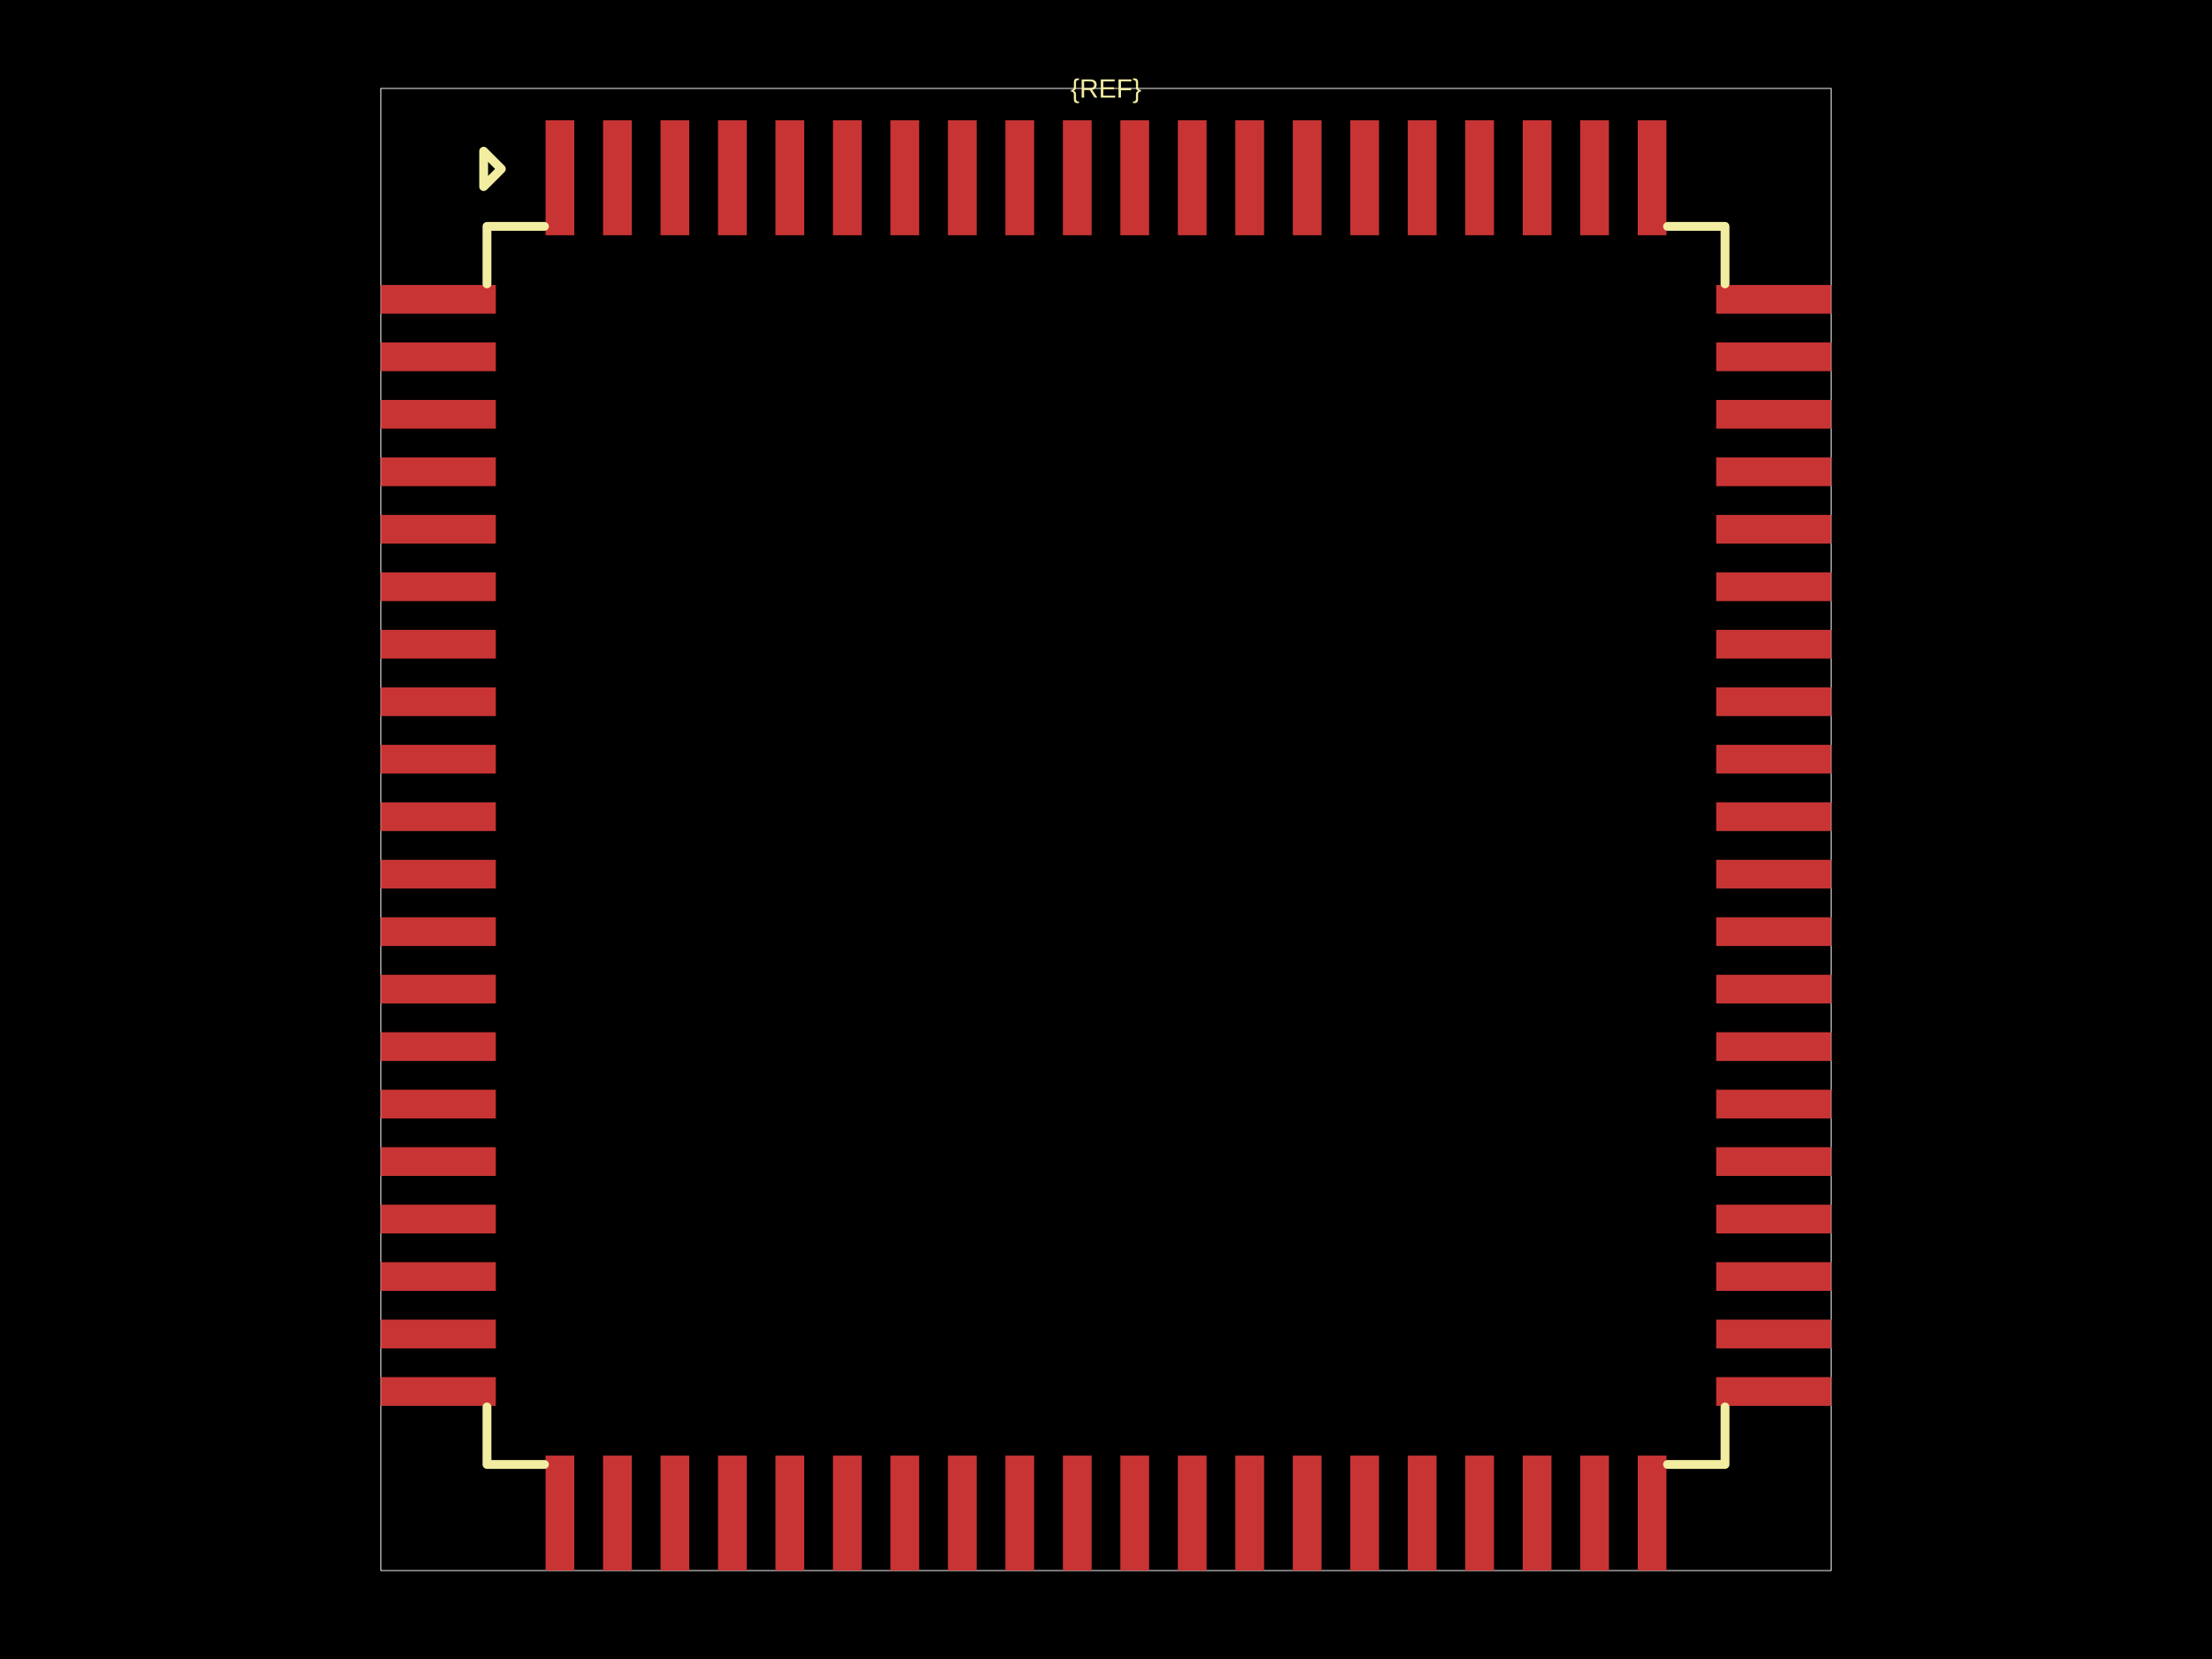
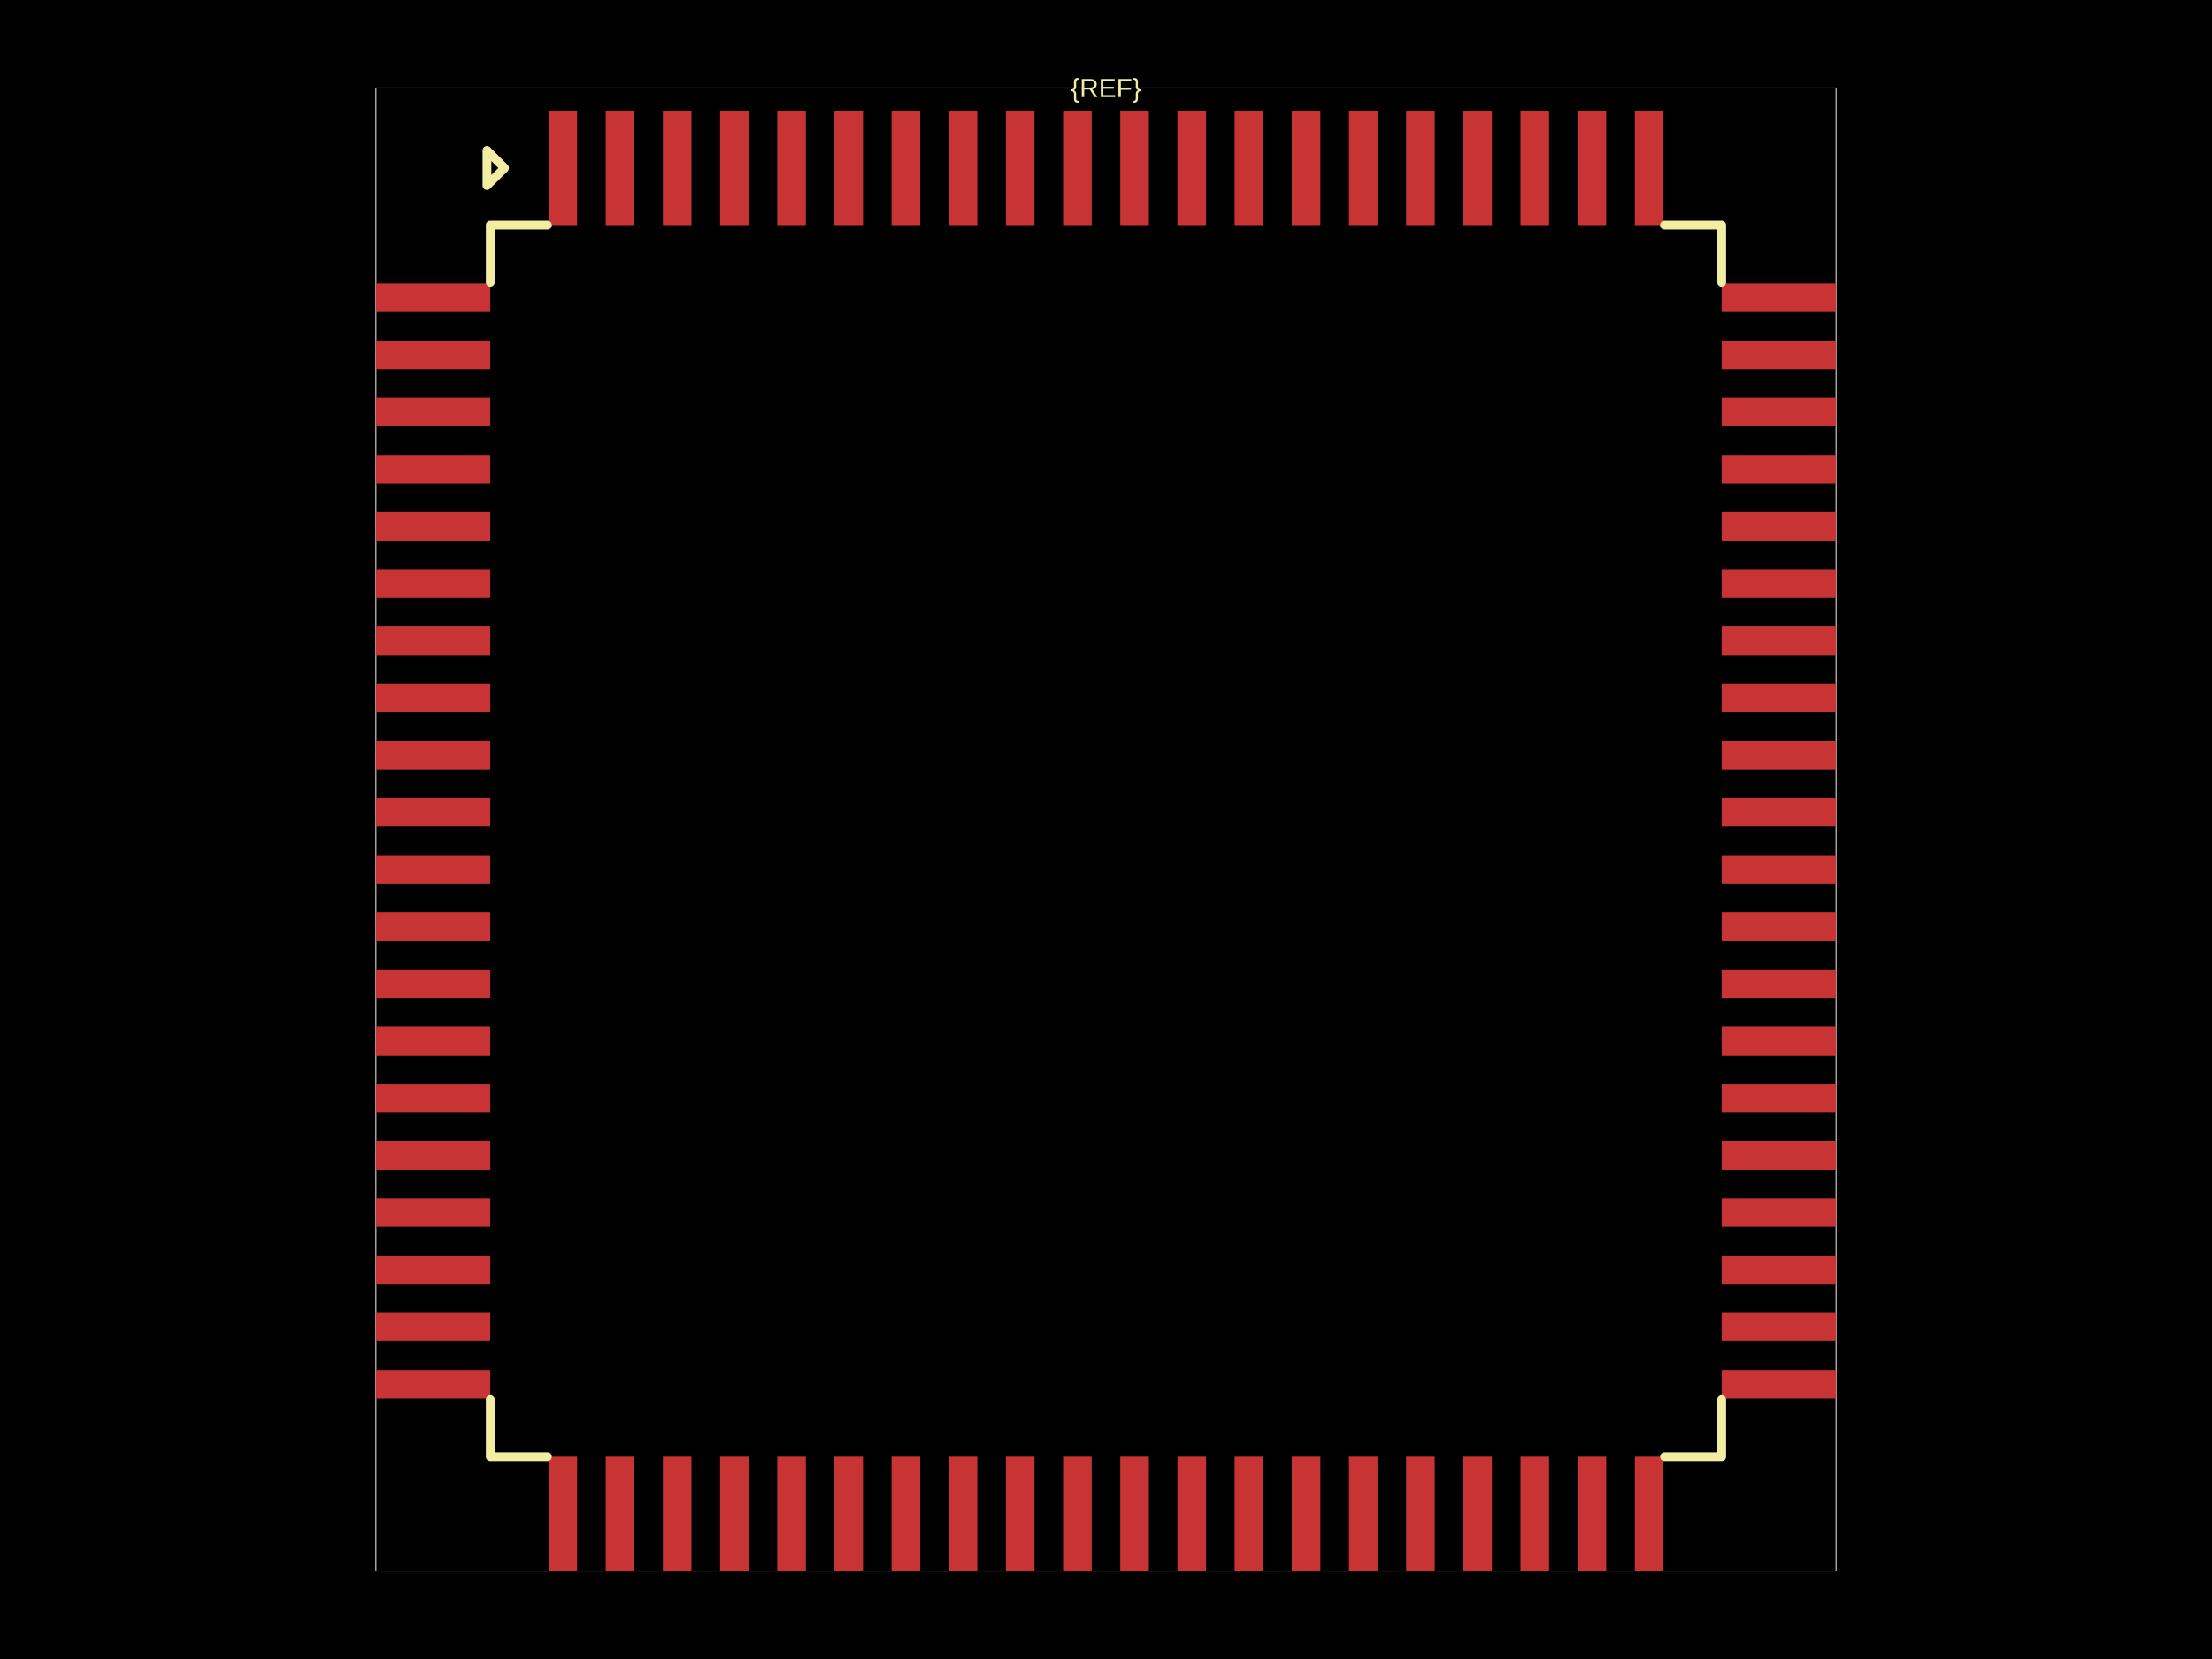
<svg xmlns="http://www.w3.org/2000/svg" width="800" height="600">
  <style />
  <rect class="boundary" x="0" y="0" fill="#000" width="800" height="600" data-type="pcb_background" data-pcb-layer="global" />
-   <rect class="pcb-boundary" fill="none" stroke="#fff" stroke-width="0.3" x="137.74" y="31.983" width="524.52" height="536.034" data-type="pcb_boundary" data-pcb-layer="global" />
-   <rect class="pcb-pad" fill="rgb(200, 52, 52)" x="137.74" y="103.065" width="41.578" height="10.394" data-type="pcb_smtpad" data-pcb-layer="top" />
-   <rect class="pcb-pad" fill="rgb(200, 52, 52)" x="137.74" y="123.854" width="41.578" height="10.394" data-type="pcb_smtpad" data-pcb-layer="top" />
-   <rect class="pcb-pad" fill="rgb(200, 52, 52)" x="137.74" y="144.643" width="41.578" height="10.394" data-type="pcb_smtpad" data-pcb-layer="top" />
-   <rect class="pcb-pad" fill="rgb(200, 52, 52)" x="137.74" y="165.432" width="41.578" height="10.394" data-type="pcb_smtpad" data-pcb-layer="top" />
-   <rect class="pcb-pad" fill="rgb(200, 52, 52)" x="137.74" y="186.221" width="41.578" height="10.394" data-type="pcb_smtpad" data-pcb-layer="top" />
-   <rect class="pcb-pad" fill="rgb(200, 52, 52)" x="137.74" y="207.01" width="41.578" height="10.394" data-type="pcb_smtpad" data-pcb-layer="top" />
-   <rect class="pcb-pad" fill="rgb(200, 52, 52)" x="137.74" y="227.799" width="41.578" height="10.394" data-type="pcb_smtpad" data-pcb-layer="top" />
-   <rect class="pcb-pad" fill="rgb(200, 52, 52)" x="137.74" y="248.587" width="41.578" height="10.394" data-type="pcb_smtpad" data-pcb-layer="top" />
-   <rect class="pcb-pad" fill="rgb(200, 52, 52)" x="137.74" y="269.376" width="41.578" height="10.394" data-type="pcb_smtpad" data-pcb-layer="top" />
-   <rect class="pcb-pad" fill="rgb(200, 52, 52)" x="137.74" y="290.165" width="41.578" height="10.394" data-type="pcb_smtpad" data-pcb-layer="top" />
-   <rect class="pcb-pad" fill="rgb(200, 52, 52)" x="137.74" y="310.954" width="41.578" height="10.394" data-type="pcb_smtpad" data-pcb-layer="top" />
-   <rect class="pcb-pad" fill="rgb(200, 52, 52)" x="137.74" y="331.743" width="41.578" height="10.394" data-type="pcb_smtpad" data-pcb-layer="top" />
-   <rect class="pcb-pad" fill="rgb(200, 52, 52)" x="137.74" y="352.532" width="41.578" height="10.394" data-type="pcb_smtpad" data-pcb-layer="top" />
-   <rect class="pcb-pad" fill="rgb(200, 52, 52)" x="137.74" y="373.321" width="41.578" height="10.394" data-type="pcb_smtpad" data-pcb-layer="top" />
-   <rect class="pcb-pad" fill="rgb(200, 52, 52)" x="137.74" y="394.11" width="41.578" height="10.394" data-type="pcb_smtpad" data-pcb-layer="top" />
-   <rect class="pcb-pad" fill="rgb(200, 52, 52)" x="137.74" y="414.899" width="41.578" height="10.394" data-type="pcb_smtpad" data-pcb-layer="top" />
-   <rect class="pcb-pad" fill="rgb(200, 52, 52)" x="137.74" y="435.688" width="41.578" height="10.394" data-type="pcb_smtpad" data-pcb-layer="top" />
-   <rect class="pcb-pad" fill="rgb(200, 52, 52)" x="137.74" y="456.477" width="41.578" height="10.394" data-type="pcb_smtpad" data-pcb-layer="top" />
-   <rect class="pcb-pad" fill="rgb(200, 52, 52)" x="137.74" y="477.265" width="41.578" height="10.394" data-type="pcb_smtpad" data-pcb-layer="top" />
-   <rect class="pcb-pad" fill="rgb(200, 52, 52)" x="137.74" y="498.054" width="41.578" height="10.394" data-type="pcb_smtpad" data-pcb-layer="top" />
-   <rect class="pcb-pad" fill="rgb(200, 52, 52)" x="197.308" y="526.439" width="10.394" height="41.578" data-type="pcb_smtpad" data-pcb-layer="top" />
-   <rect class="pcb-pad" fill="rgb(200, 52, 52)" x="218.097" y="526.439" width="10.394" height="41.578" data-type="pcb_smtpad" data-pcb-layer="top" />
-   <rect class="pcb-pad" fill="rgb(200, 52, 52)" x="238.886" y="526.439" width="10.394" height="41.578" data-type="pcb_smtpad" data-pcb-layer="top" />
-   <rect class="pcb-pad" fill="rgb(200, 52, 52)" x="259.675" y="526.439" width="10.394" height="41.578" data-type="pcb_smtpad" data-pcb-layer="top" />
-   <rect class="pcb-pad" fill="rgb(200, 52, 52)" x="280.464" y="526.439" width="10.394" height="41.578" data-type="pcb_smtpad" data-pcb-layer="top" />
-   <rect class="pcb-pad" fill="rgb(200, 52, 52)" x="301.253" y="526.439" width="10.394" height="41.578" data-type="pcb_smtpad" data-pcb-layer="top" />
-   <rect class="pcb-pad" fill="rgb(200, 52, 52)" x="322.042" y="526.439" width="10.394" height="41.578" data-type="pcb_smtpad" data-pcb-layer="top" />
-   <rect class="pcb-pad" fill="rgb(200, 52, 52)" x="342.83" y="526.439" width="10.394" height="41.578" data-type="pcb_smtpad" data-pcb-layer="top" />
-   <rect class="pcb-pad" fill="rgb(200, 52, 52)" x="363.619" y="526.439" width="10.394" height="41.578" data-type="pcb_smtpad" data-pcb-layer="top" />
-   <rect class="pcb-pad" fill="rgb(200, 52, 52)" x="384.408" y="526.439" width="10.394" height="41.578" data-type="pcb_smtpad" data-pcb-layer="top" />
-   <rect class="pcb-pad" fill="rgb(200, 52, 52)" x="405.197" y="526.439" width="10.394" height="41.578" data-type="pcb_smtpad" data-pcb-layer="top" />
-   <rect class="pcb-pad" fill="rgb(200, 52, 52)" x="425.986" y="526.439" width="10.394" height="41.578" data-type="pcb_smtpad" data-pcb-layer="top" />
-   <rect class="pcb-pad" fill="rgb(200, 52, 52)" x="446.775" y="526.439" width="10.394" height="41.578" data-type="pcb_smtpad" data-pcb-layer="top" />
-   <rect class="pcb-pad" fill="rgb(200, 52, 52)" x="467.564" y="526.439" width="10.394" height="41.578" data-type="pcb_smtpad" data-pcb-layer="top" />
-   <rect class="pcb-pad" fill="rgb(200, 52, 52)" x="488.353" y="526.439" width="10.394" height="41.578" data-type="pcb_smtpad" data-pcb-layer="top" />
-   <rect class="pcb-pad" fill="rgb(200, 52, 52)" x="509.142" y="526.439" width="10.394" height="41.578" data-type="pcb_smtpad" data-pcb-layer="top" />
-   <rect class="pcb-pad" fill="rgb(200, 52, 52)" x="529.931" y="526.439" width="10.394" height="41.578" data-type="pcb_smtpad" data-pcb-layer="top" />
-   <rect class="pcb-pad" fill="rgb(200, 52, 52)" x="550.72" y="526.439" width="10.394" height="41.578" data-type="pcb_smtpad" data-pcb-layer="top" />
-   <rect class="pcb-pad" fill="rgb(200, 52, 52)" x="571.509" y="526.439" width="10.394" height="41.578" data-type="pcb_smtpad" data-pcb-layer="top" />
-   <rect class="pcb-pad" fill="rgb(200, 52, 52)" x="592.297" y="526.439" width="10.394" height="41.578" data-type="pcb_smtpad" data-pcb-layer="top" />
-   <rect class="pcb-pad" fill="rgb(200, 52, 52)" x="620.682" y="498.054" width="41.578" height="10.394" data-type="pcb_smtpad" data-pcb-layer="top" />
-   <rect class="pcb-pad" fill="rgb(200, 52, 52)" x="620.682" y="477.265" width="41.578" height="10.394" data-type="pcb_smtpad" data-pcb-layer="top" />
-   <rect class="pcb-pad" fill="rgb(200, 52, 52)" x="620.682" y="456.477" width="41.578" height="10.394" data-type="pcb_smtpad" data-pcb-layer="top" />
-   <rect class="pcb-pad" fill="rgb(200, 52, 52)" x="620.682" y="435.688" width="41.578" height="10.394" data-type="pcb_smtpad" data-pcb-layer="top" />
-   <rect class="pcb-pad" fill="rgb(200, 52, 52)" x="620.682" y="414.899" width="41.578" height="10.394" data-type="pcb_smtpad" data-pcb-layer="top" />
-   <rect class="pcb-pad" fill="rgb(200, 52, 52)" x="620.682" y="394.11" width="41.578" height="10.394" data-type="pcb_smtpad" data-pcb-layer="top" />
-   <rect class="pcb-pad" fill="rgb(200, 52, 52)" x="620.682" y="373.321" width="41.578" height="10.394" data-type="pcb_smtpad" data-pcb-layer="top" />
-   <rect class="pcb-pad" fill="rgb(200, 52, 52)" x="620.682" y="352.532" width="41.578" height="10.394" data-type="pcb_smtpad" data-pcb-layer="top" />
-   <rect class="pcb-pad" fill="rgb(200, 52, 52)" x="620.682" y="331.743" width="41.578" height="10.394" data-type="pcb_smtpad" data-pcb-layer="top" />
-   <rect class="pcb-pad" fill="rgb(200, 52, 52)" x="620.682" y="310.954" width="41.578" height="10.394" data-type="pcb_smtpad" data-pcb-layer="top" />
-   <rect class="pcb-pad" fill="rgb(200, 52, 52)" x="620.682" y="290.165" width="41.578" height="10.394" data-type="pcb_smtpad" data-pcb-layer="top" />
-   <rect class="pcb-pad" fill="rgb(200, 52, 52)" x="620.682" y="269.376" width="41.578" height="10.394" data-type="pcb_smtpad" data-pcb-layer="top" />
-   <rect class="pcb-pad" fill="rgb(200, 52, 52)" x="620.682" y="248.587" width="41.578" height="10.394" data-type="pcb_smtpad" data-pcb-layer="top" />
-   <rect class="pcb-pad" fill="rgb(200, 52, 52)" x="620.682" y="227.799" width="41.578" height="10.394" data-type="pcb_smtpad" data-pcb-layer="top" />
-   <rect class="pcb-pad" fill="rgb(200, 52, 52)" x="620.682" y="207.01" width="41.578" height="10.394" data-type="pcb_smtpad" data-pcb-layer="top" />
-   <rect class="pcb-pad" fill="rgb(200, 52, 52)" x="620.682" y="186.221" width="41.578" height="10.394" data-type="pcb_smtpad" data-pcb-layer="top" />
-   <rect class="pcb-pad" fill="rgb(200, 52, 52)" x="620.682" y="165.432" width="41.578" height="10.394" data-type="pcb_smtpad" data-pcb-layer="top" />
-   <rect class="pcb-pad" fill="rgb(200, 52, 52)" x="620.682" y="144.643" width="41.578" height="10.394" data-type="pcb_smtpad" data-pcb-layer="top" />
-   <rect class="pcb-pad" fill="rgb(200, 52, 52)" x="620.682" y="123.854" width="41.578" height="10.394" data-type="pcb_smtpad" data-pcb-layer="top" />
-   <rect class="pcb-pad" fill="rgb(200, 52, 52)" x="620.682" y="103.065" width="41.578" height="10.394" data-type="pcb_smtpad" data-pcb-layer="top" />
-   <rect class="pcb-pad" fill="rgb(200, 52, 52)" x="592.297" y="43.497" width="10.394" height="41.578" data-type="pcb_smtpad" data-pcb-layer="top" />
-   <rect class="pcb-pad" fill="rgb(200, 52, 52)" x="571.509" y="43.497" width="10.394" height="41.578" data-type="pcb_smtpad" data-pcb-layer="top" />
-   <rect class="pcb-pad" fill="rgb(200, 52, 52)" x="550.72" y="43.497" width="10.394" height="41.578" data-type="pcb_smtpad" data-pcb-layer="top" />
-   <rect class="pcb-pad" fill="rgb(200, 52, 52)" x="529.931" y="43.497" width="10.394" height="41.578" data-type="pcb_smtpad" data-pcb-layer="top" />
-   <rect class="pcb-pad" fill="rgb(200, 52, 52)" x="509.142" y="43.497" width="10.394" height="41.578" data-type="pcb_smtpad" data-pcb-layer="top" />
-   <rect class="pcb-pad" fill="rgb(200, 52, 52)" x="488.353" y="43.497" width="10.394" height="41.578" data-type="pcb_smtpad" data-pcb-layer="top" />
-   <rect class="pcb-pad" fill="rgb(200, 52, 52)" x="467.564" y="43.497" width="10.394" height="41.578" data-type="pcb_smtpad" data-pcb-layer="top" />
-   <rect class="pcb-pad" fill="rgb(200, 52, 52)" x="446.775" y="43.497" width="10.394" height="41.578" data-type="pcb_smtpad" data-pcb-layer="top" />
-   <rect class="pcb-pad" fill="rgb(200, 52, 52)" x="425.986" y="43.497" width="10.394" height="41.578" data-type="pcb_smtpad" data-pcb-layer="top" />
-   <rect class="pcb-pad" fill="rgb(200, 52, 52)" x="405.197" y="43.497" width="10.394" height="41.578" data-type="pcb_smtpad" data-pcb-layer="top" />
-   <rect class="pcb-pad" fill="rgb(200, 52, 52)" x="384.408" y="43.497" width="10.394" height="41.578" data-type="pcb_smtpad" data-pcb-layer="top" />
-   <rect class="pcb-pad" fill="rgb(200, 52, 52)" x="363.619" y="43.497" width="10.394" height="41.578" data-type="pcb_smtpad" data-pcb-layer="top" />
-   <rect class="pcb-pad" fill="rgb(200, 52, 52)" x="342.83" y="43.497" width="10.394" height="41.578" data-type="pcb_smtpad" data-pcb-layer="top" />
-   <rect class="pcb-pad" fill="rgb(200, 52, 52)" x="322.042" y="43.497" width="10.394" height="41.578" data-type="pcb_smtpad" data-pcb-layer="top" />
-   <rect class="pcb-pad" fill="rgb(200, 52, 52)" x="301.253" y="43.497" width="10.394" height="41.578" data-type="pcb_smtpad" data-pcb-layer="top" />
-   <rect class="pcb-pad" fill="rgb(200, 52, 52)" x="280.464" y="43.497" width="10.394" height="41.578" data-type="pcb_smtpad" data-pcb-layer="top" />
-   <rect class="pcb-pad" fill="rgb(200, 52, 52)" x="259.675" y="43.497" width="10.394" height="41.578" data-type="pcb_smtpad" data-pcb-layer="top" />
-   <rect class="pcb-pad" fill="rgb(200, 52, 52)" x="238.886" y="43.497" width="10.394" height="41.578" data-type="pcb_smtpad" data-pcb-layer="top" />
-   <rect class="pcb-pad" fill="rgb(200, 52, 52)" x="218.097" y="43.497" width="10.394" height="41.578" data-type="pcb_smtpad" data-pcb-layer="top" />
-   <rect class="pcb-pad" fill="rgb(200, 52, 52)" x="197.308" y="43.497" width="10.394" height="41.578" data-type="pcb_smtpad" data-pcb-layer="top" />
-   <path class="pcb-silkscreen pcb-silkscreen-top" d="M 196.908 81.876 L 176.119 81.876 L 176.119 102.665" fill="none" stroke="#f2eda1" stroke-width="3.198" stroke-linecap="round" stroke-linejoin="round" data-pcb-component-id="" data-pcb-silkscreen-path-id="pcb_silkscreen_path_top-left" data-type="pcb_silkscreen_path" data-pcb-layer="top" />
-   <path class="pcb-silkscreen pcb-silkscreen-top" d="M 174.92 67.484 L 181.317 61.087 L 174.92 54.691 L 174.92 67.484 Z" fill="none" stroke="#f2eda1" stroke-width="3.198" stroke-linecap="round" stroke-linejoin="round" data-pcb-component-id="" data-pcb-silkscreen-path-id="pcb_silkscreen_path_top-left_3" data-type="pcb_silkscreen_path" data-pcb-layer="top" />
-   <path class="pcb-silkscreen pcb-silkscreen-top" d="M 196.908 529.638 L 176.119 529.638 L 176.119 508.849" fill="none" stroke="#f2eda1" stroke-width="3.198" stroke-linecap="round" stroke-linejoin="round" data-pcb-component-id="" data-pcb-silkscreen-path-id="pcb_silkscreen_path_bottom-left" data-type="pcb_silkscreen_path" data-pcb-layer="top" />
-   <path class="pcb-silkscreen pcb-silkscreen-top" d="M 603.092 529.638 L 623.881 529.638 L 623.881 508.849" fill="none" stroke="#f2eda1" stroke-width="3.198" stroke-linecap="round" stroke-linejoin="round" data-pcb-component-id="" data-pcb-silkscreen-path-id="pcb_silkscreen_path_bottom-right" data-type="pcb_silkscreen_path" data-pcb-layer="top" />
-   <path class="pcb-silkscreen pcb-silkscreen-top" d="M 603.092 81.876 L 623.881 81.876 L 623.881 102.665" fill="none" stroke="#f2eda1" stroke-width="3.198" stroke-linecap="round" stroke-linejoin="round" data-pcb-component-id="" data-pcb-silkscreen-path-id="pcb_silkscreen_path_top-right" data-type="pcb_silkscreen_path" data-pcb-layer="top" />
-   <text x="0" y="0" dx="0" dy="0" fill="#f2eda1" font-family="Arial, sans-serif" font-size="9.595" text-anchor="middle" dominant-baseline="central" transform="matrix(1,0,0,1,400,31.98294)" class="pcb-silkscreen-text pcb-silkscreen-top" data-pcb-silkscreen-text-id="pcb_component_1" stroke="none" data-type="pcb_silkscreen_text" data-pcb-layer="top">{REF}</text>
+   <rect class="pcb-boundary" fill="none" stroke="#fff" stroke-width="0.3" x="135.949" y="31.813" width="528.102" height="536.373" data-type="pcb_boundary" data-pcb-layer="global" />
+   <rect class="pcb-pad" fill="rgb(200, 52, 52)" x="135.949" y="102.519" width="41.357" height="10.339" data-type="pcb_smtpad" data-pcb-layer="top" />
+   <rect class="pcb-pad" fill="rgb(200, 52, 52)" x="135.949" y="123.197" width="41.357" height="10.339" data-type="pcb_smtpad" data-pcb-layer="top" />
+   <rect class="pcb-pad" fill="rgb(200, 52, 52)" x="135.949" y="143.876" width="41.357" height="10.339" data-type="pcb_smtpad" data-pcb-layer="top" />
+   <rect class="pcb-pad" fill="rgb(200, 52, 52)" x="135.949" y="164.555" width="41.357" height="10.339" data-type="pcb_smtpad" data-pcb-layer="top" />
+   <rect class="pcb-pad" fill="rgb(200, 52, 52)" x="135.949" y="185.233" width="41.357" height="10.339" data-type="pcb_smtpad" data-pcb-layer="top" />
+   <rect class="pcb-pad" fill="rgb(200, 52, 52)" x="135.949" y="205.912" width="41.357" height="10.339" data-type="pcb_smtpad" data-pcb-layer="top" />
+   <rect class="pcb-pad" fill="rgb(200, 52, 52)" x="135.949" y="226.591" width="41.357" height="10.339" data-type="pcb_smtpad" data-pcb-layer="top" />
+   <rect class="pcb-pad" fill="rgb(200, 52, 52)" x="135.949" y="247.269" width="41.357" height="10.339" data-type="pcb_smtpad" data-pcb-layer="top" />
+   <rect class="pcb-pad" fill="rgb(200, 52, 52)" x="135.949" y="267.948" width="41.357" height="10.339" data-type="pcb_smtpad" data-pcb-layer="top" />
+   <rect class="pcb-pad" fill="rgb(200, 52, 52)" x="135.949" y="288.627" width="41.357" height="10.339" data-type="pcb_smtpad" data-pcb-layer="top" />
+   <rect class="pcb-pad" fill="rgb(200, 52, 52)" x="135.949" y="309.305" width="41.357" height="10.339" data-type="pcb_smtpad" data-pcb-layer="top" />
+   <rect class="pcb-pad" fill="rgb(200, 52, 52)" x="135.949" y="329.984" width="41.357" height="10.339" data-type="pcb_smtpad" data-pcb-layer="top" />
+   <rect class="pcb-pad" fill="rgb(200, 52, 52)" x="135.949" y="350.663" width="41.357" height="10.339" data-type="pcb_smtpad" data-pcb-layer="top" />
+   <rect class="pcb-pad" fill="rgb(200, 52, 52)" x="135.949" y="371.341" width="41.357" height="10.339" data-type="pcb_smtpad" data-pcb-layer="top" />
+   <rect class="pcb-pad" fill="rgb(200, 52, 52)" x="135.949" y="392.02" width="41.357" height="10.339" data-type="pcb_smtpad" data-pcb-layer="top" />
+   <rect class="pcb-pad" fill="rgb(200, 52, 52)" x="135.949" y="412.699" width="41.357" height="10.339" data-type="pcb_smtpad" data-pcb-layer="top" />
+   <rect class="pcb-pad" fill="rgb(200, 52, 52)" x="135.949" y="433.378" width="41.357" height="10.339" data-type="pcb_smtpad" data-pcb-layer="top" />
+   <rect class="pcb-pad" fill="rgb(200, 52, 52)" x="135.949" y="454.056" width="41.357" height="10.339" data-type="pcb_smtpad" data-pcb-layer="top" />
+   <rect class="pcb-pad" fill="rgb(200, 52, 52)" x="135.949" y="474.735" width="41.357" height="10.339" data-type="pcb_smtpad" data-pcb-layer="top" />
+   <rect class="pcb-pad" fill="rgb(200, 52, 52)" x="135.949" y="495.414" width="41.357" height="10.339" data-type="pcb_smtpad" data-pcb-layer="top" />
+   <rect class="pcb-pad" fill="rgb(200, 52, 52)" x="198.383" y="526.829" width="10.339" height="41.357" data-type="pcb_smtpad" data-pcb-layer="top" />
+   <rect class="pcb-pad" fill="rgb(200, 52, 52)" x="219.062" y="526.829" width="10.339" height="41.357" data-type="pcb_smtpad" data-pcb-layer="top" />
+   <rect class="pcb-pad" fill="rgb(200, 52, 52)" x="239.74" y="526.829" width="10.339" height="41.357" data-type="pcb_smtpad" data-pcb-layer="top" />
+   <rect class="pcb-pad" fill="rgb(200, 52, 52)" x="260.419" y="526.829" width="10.339" height="41.357" data-type="pcb_smtpad" data-pcb-layer="top" />
+   <rect class="pcb-pad" fill="rgb(200, 52, 52)" x="281.098" y="526.829" width="10.339" height="41.357" data-type="pcb_smtpad" data-pcb-layer="top" />
+   <rect class="pcb-pad" fill="rgb(200, 52, 52)" x="301.776" y="526.829" width="10.339" height="41.357" data-type="pcb_smtpad" data-pcb-layer="top" />
+   <rect class="pcb-pad" fill="rgb(200, 52, 52)" x="322.455" y="526.829" width="10.339" height="41.357" data-type="pcb_smtpad" data-pcb-layer="top" />
+   <rect class="pcb-pad" fill="rgb(200, 52, 52)" x="343.134" y="526.829" width="10.339" height="41.357" data-type="pcb_smtpad" data-pcb-layer="top" />
+   <rect class="pcb-pad" fill="rgb(200, 52, 52)" x="363.812" y="526.829" width="10.339" height="41.357" data-type="pcb_smtpad" data-pcb-layer="top" />
+   <rect class="pcb-pad" fill="rgb(200, 52, 52)" x="384.491" y="526.829" width="10.339" height="41.357" data-type="pcb_smtpad" data-pcb-layer="top" />
+   <rect class="pcb-pad" fill="rgb(200, 52, 52)" x="405.17" y="526.829" width="10.339" height="41.357" data-type="pcb_smtpad" data-pcb-layer="top" />
+   <rect class="pcb-pad" fill="rgb(200, 52, 52)" x="425.848" y="526.829" width="10.339" height="41.357" data-type="pcb_smtpad" data-pcb-layer="top" />
+   <rect class="pcb-pad" fill="rgb(200, 52, 52)" x="446.527" y="526.829" width="10.339" height="41.357" data-type="pcb_smtpad" data-pcb-layer="top" />
+   <rect class="pcb-pad" fill="rgb(200, 52, 52)" x="467.206" y="526.829" width="10.339" height="41.357" data-type="pcb_smtpad" data-pcb-layer="top" />
+   <rect class="pcb-pad" fill="rgb(200, 52, 52)" x="487.884" y="526.829" width="10.339" height="41.357" data-type="pcb_smtpad" data-pcb-layer="top" />
+   <rect class="pcb-pad" fill="rgb(200, 52, 52)" x="508.563" y="526.829" width="10.339" height="41.357" data-type="pcb_smtpad" data-pcb-layer="top" />
+   <rect class="pcb-pad" fill="rgb(200, 52, 52)" x="529.242" y="526.829" width="10.339" height="41.357" data-type="pcb_smtpad" data-pcb-layer="top" />
+   <rect class="pcb-pad" fill="rgb(200, 52, 52)" x="549.92" y="526.829" width="10.339" height="41.357" data-type="pcb_smtpad" data-pcb-layer="top" />
+   <rect class="pcb-pad" fill="rgb(200, 52, 52)" x="570.599" y="526.829" width="10.339" height="41.357" data-type="pcb_smtpad" data-pcb-layer="top" />
+   <rect class="pcb-pad" fill="rgb(200, 52, 52)" x="591.278" y="526.829" width="10.339" height="41.357" data-type="pcb_smtpad" data-pcb-layer="top" />
+   <rect class="pcb-pad" fill="rgb(200, 52, 52)" x="622.694" y="495.414" width="41.357" height="10.339" data-type="pcb_smtpad" data-pcb-layer="top" />
+   <rect class="pcb-pad" fill="rgb(200, 52, 52)" x="622.694" y="474.735" width="41.357" height="10.339" data-type="pcb_smtpad" data-pcb-layer="top" />
+   <rect class="pcb-pad" fill="rgb(200, 52, 52)" x="622.694" y="454.056" width="41.357" height="10.339" data-type="pcb_smtpad" data-pcb-layer="top" />
+   <rect class="pcb-pad" fill="rgb(200, 52, 52)" x="622.694" y="433.378" width="41.357" height="10.339" data-type="pcb_smtpad" data-pcb-layer="top" />
+   <rect class="pcb-pad" fill="rgb(200, 52, 52)" x="622.694" y="412.699" width="41.357" height="10.339" data-type="pcb_smtpad" data-pcb-layer="top" />
+   <rect class="pcb-pad" fill="rgb(200, 52, 52)" x="622.694" y="392.02" width="41.357" height="10.339" data-type="pcb_smtpad" data-pcb-layer="top" />
+   <rect class="pcb-pad" fill="rgb(200, 52, 52)" x="622.694" y="371.341" width="41.357" height="10.339" data-type="pcb_smtpad" data-pcb-layer="top" />
+   <rect class="pcb-pad" fill="rgb(200, 52, 52)" x="622.694" y="350.663" width="41.357" height="10.339" data-type="pcb_smtpad" data-pcb-layer="top" />
+   <rect class="pcb-pad" fill="rgb(200, 52, 52)" x="622.694" y="329.984" width="41.357" height="10.339" data-type="pcb_smtpad" data-pcb-layer="top" />
+   <rect class="pcb-pad" fill="rgb(200, 52, 52)" x="622.694" y="309.305" width="41.357" height="10.339" data-type="pcb_smtpad" data-pcb-layer="top" />
+   <rect class="pcb-pad" fill="rgb(200, 52, 52)" x="622.694" y="288.627" width="41.357" height="10.339" data-type="pcb_smtpad" data-pcb-layer="top" />
+   <rect class="pcb-pad" fill="rgb(200, 52, 52)" x="622.694" y="267.948" width="41.357" height="10.339" data-type="pcb_smtpad" data-pcb-layer="top" />
+   <rect class="pcb-pad" fill="rgb(200, 52, 52)" x="622.694" y="247.269" width="41.357" height="10.339" data-type="pcb_smtpad" data-pcb-layer="top" />
+   <rect class="pcb-pad" fill="rgb(200, 52, 52)" x="622.694" y="226.591" width="41.357" height="10.339" data-type="pcb_smtpad" data-pcb-layer="top" />
+   <rect class="pcb-pad" fill="rgb(200, 52, 52)" x="622.694" y="205.912" width="41.357" height="10.339" data-type="pcb_smtpad" data-pcb-layer="top" />
+   <rect class="pcb-pad" fill="rgb(200, 52, 52)" x="622.694" y="185.233" width="41.357" height="10.339" data-type="pcb_smtpad" data-pcb-layer="top" />
+   <rect class="pcb-pad" fill="rgb(200, 52, 52)" x="622.694" y="164.555" width="41.357" height="10.339" data-type="pcb_smtpad" data-pcb-layer="top" />
+   <rect class="pcb-pad" fill="rgb(200, 52, 52)" x="622.694" y="143.876" width="41.357" height="10.339" data-type="pcb_smtpad" data-pcb-layer="top" />
+   <rect class="pcb-pad" fill="rgb(200, 52, 52)" x="622.694" y="123.197" width="41.357" height="10.339" data-type="pcb_smtpad" data-pcb-layer="top" />
+   <rect class="pcb-pad" fill="rgb(200, 52, 52)" x="622.694" y="102.519" width="41.357" height="10.339" data-type="pcb_smtpad" data-pcb-layer="top" />
+   <rect class="pcb-pad" fill="rgb(200, 52, 52)" x="591.278" y="40.085" width="10.339" height="41.357" data-type="pcb_smtpad" data-pcb-layer="top" />
+   <rect class="pcb-pad" fill="rgb(200, 52, 52)" x="570.599" y="40.085" width="10.339" height="41.357" data-type="pcb_smtpad" data-pcb-layer="top" />
+   <rect class="pcb-pad" fill="rgb(200, 52, 52)" x="549.92" y="40.085" width="10.339" height="41.357" data-type="pcb_smtpad" data-pcb-layer="top" />
+   <rect class="pcb-pad" fill="rgb(200, 52, 52)" x="529.242" y="40.085" width="10.339" height="41.357" data-type="pcb_smtpad" data-pcb-layer="top" />
+   <rect class="pcb-pad" fill="rgb(200, 52, 52)" x="508.563" y="40.085" width="10.339" height="41.357" data-type="pcb_smtpad" data-pcb-layer="top" />
+   <rect class="pcb-pad" fill="rgb(200, 52, 52)" x="487.884" y="40.085" width="10.339" height="41.357" data-type="pcb_smtpad" data-pcb-layer="top" />
+   <rect class="pcb-pad" fill="rgb(200, 52, 52)" x="467.206" y="40.085" width="10.339" height="41.357" data-type="pcb_smtpad" data-pcb-layer="top" />
+   <rect class="pcb-pad" fill="rgb(200, 52, 52)" x="446.527" y="40.085" width="10.339" height="41.357" data-type="pcb_smtpad" data-pcb-layer="top" />
+   <rect class="pcb-pad" fill="rgb(200, 52, 52)" x="425.848" y="40.085" width="10.339" height="41.357" data-type="pcb_smtpad" data-pcb-layer="top" />
+   <rect class="pcb-pad" fill="rgb(200, 52, 52)" x="405.17" y="40.085" width="10.339" height="41.357" data-type="pcb_smtpad" data-pcb-layer="top" />
+   <rect class="pcb-pad" fill="rgb(200, 52, 52)" x="384.491" y="40.085" width="10.339" height="41.357" data-type="pcb_smtpad" data-pcb-layer="top" />
+   <rect class="pcb-pad" fill="rgb(200, 52, 52)" x="363.812" y="40.085" width="10.339" height="41.357" data-type="pcb_smtpad" data-pcb-layer="top" />
+   <rect class="pcb-pad" fill="rgb(200, 52, 52)" x="343.134" y="40.085" width="10.339" height="41.357" data-type="pcb_smtpad" data-pcb-layer="top" />
+   <rect class="pcb-pad" fill="rgb(200, 52, 52)" x="322.455" y="40.085" width="10.339" height="41.357" data-type="pcb_smtpad" data-pcb-layer="top" />
+   <rect class="pcb-pad" fill="rgb(200, 52, 52)" x="301.776" y="40.085" width="10.339" height="41.357" data-type="pcb_smtpad" data-pcb-layer="top" />
+   <rect class="pcb-pad" fill="rgb(200, 52, 52)" x="281.098" y="40.085" width="10.339" height="41.357" data-type="pcb_smtpad" data-pcb-layer="top" />
+   <rect class="pcb-pad" fill="rgb(200, 52, 52)" x="260.419" y="40.085" width="10.339" height="41.357" data-type="pcb_smtpad" data-pcb-layer="top" />
+   <rect class="pcb-pad" fill="rgb(200, 52, 52)" x="239.74" y="40.085" width="10.339" height="41.357" data-type="pcb_smtpad" data-pcb-layer="top" />
+   <rect class="pcb-pad" fill="rgb(200, 52, 52)" x="219.062" y="40.085" width="10.339" height="41.357" data-type="pcb_smtpad" data-pcb-layer="top" />
+   <rect class="pcb-pad" fill="rgb(200, 52, 52)" x="198.383" y="40.085" width="10.339" height="41.357" data-type="pcb_smtpad" data-pcb-layer="top" />
+   <path class="pcb-silkscreen pcb-silkscreen-top" d="M 197.985 81.442 L 177.306 81.442 L 177.306 102.121" fill="none" stroke="#f2eda1" stroke-width="3.181" stroke-linecap="round" stroke-linejoin="round" data-pcb-component-id="" data-pcb-silkscreen-path-id="pcb_silkscreen_path_top-left" data-type="pcb_silkscreen_path" data-pcb-layer="top" />
+   <path class="pcb-silkscreen pcb-silkscreen-top" d="M 176.113 67.126 L 182.476 60.764 L 176.113 54.401 L 176.113 67.126 Z" fill="none" stroke="#f2eda1" stroke-width="3.181" stroke-linecap="round" stroke-linejoin="round" data-pcb-component-id="" data-pcb-silkscreen-path-id="pcb_silkscreen_path_top-left_3" data-type="pcb_silkscreen_path" data-pcb-layer="top" />
+   <path class="pcb-silkscreen pcb-silkscreen-top" d="M 197.985 526.829 L 177.306 526.829 L 177.306 506.151" fill="none" stroke="#f2eda1" stroke-width="3.181" stroke-linecap="round" stroke-linejoin="round" data-pcb-component-id="" data-pcb-silkscreen-path-id="pcb_silkscreen_path_bottom-left" data-type="pcb_silkscreen_path" data-pcb-layer="top" />
+   <path class="pcb-silkscreen pcb-silkscreen-top" d="M 602.015 526.829 L 622.694 526.829 L 622.694 506.151" fill="none" stroke="#f2eda1" stroke-width="3.181" stroke-linecap="round" stroke-linejoin="round" data-pcb-component-id="" data-pcb-silkscreen-path-id="pcb_silkscreen_path_bottom-right" data-type="pcb_silkscreen_path" data-pcb-layer="top" />
+   <path class="pcb-silkscreen pcb-silkscreen-top" d="M 602.015 81.442 L 622.694 81.442 L 622.694 102.121" fill="none" stroke="#f2eda1" stroke-width="3.181" stroke-linecap="round" stroke-linejoin="round" data-pcb-component-id="" data-pcb-silkscreen-path-id="pcb_silkscreen_path_top-right" data-type="pcb_silkscreen_path" data-pcb-layer="top" />
+   <text x="0" y="0" dx="0" dy="0" fill="#f2eda1" font-family="Arial, sans-serif" font-size="9.544" text-anchor="middle" dominant-baseline="central" transform="matrix(1,0,0,1,400,31.81336)" class="pcb-silkscreen-text pcb-silkscreen-top" data-pcb-silkscreen-text-id="pcb_component_1" stroke="none" data-type="pcb_silkscreen_text" data-pcb-layer="top">{REF}</text>
</svg>
